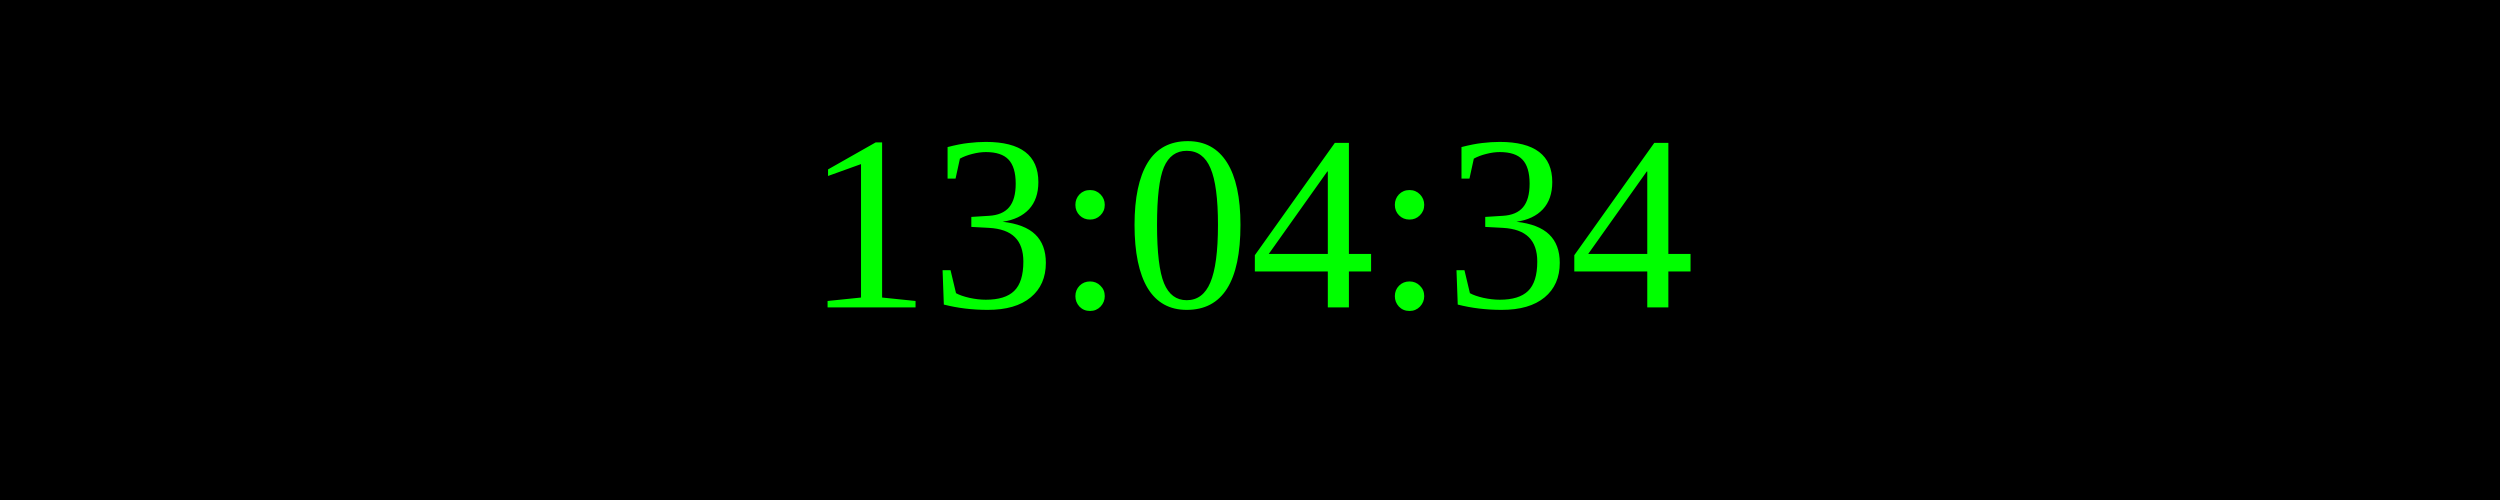
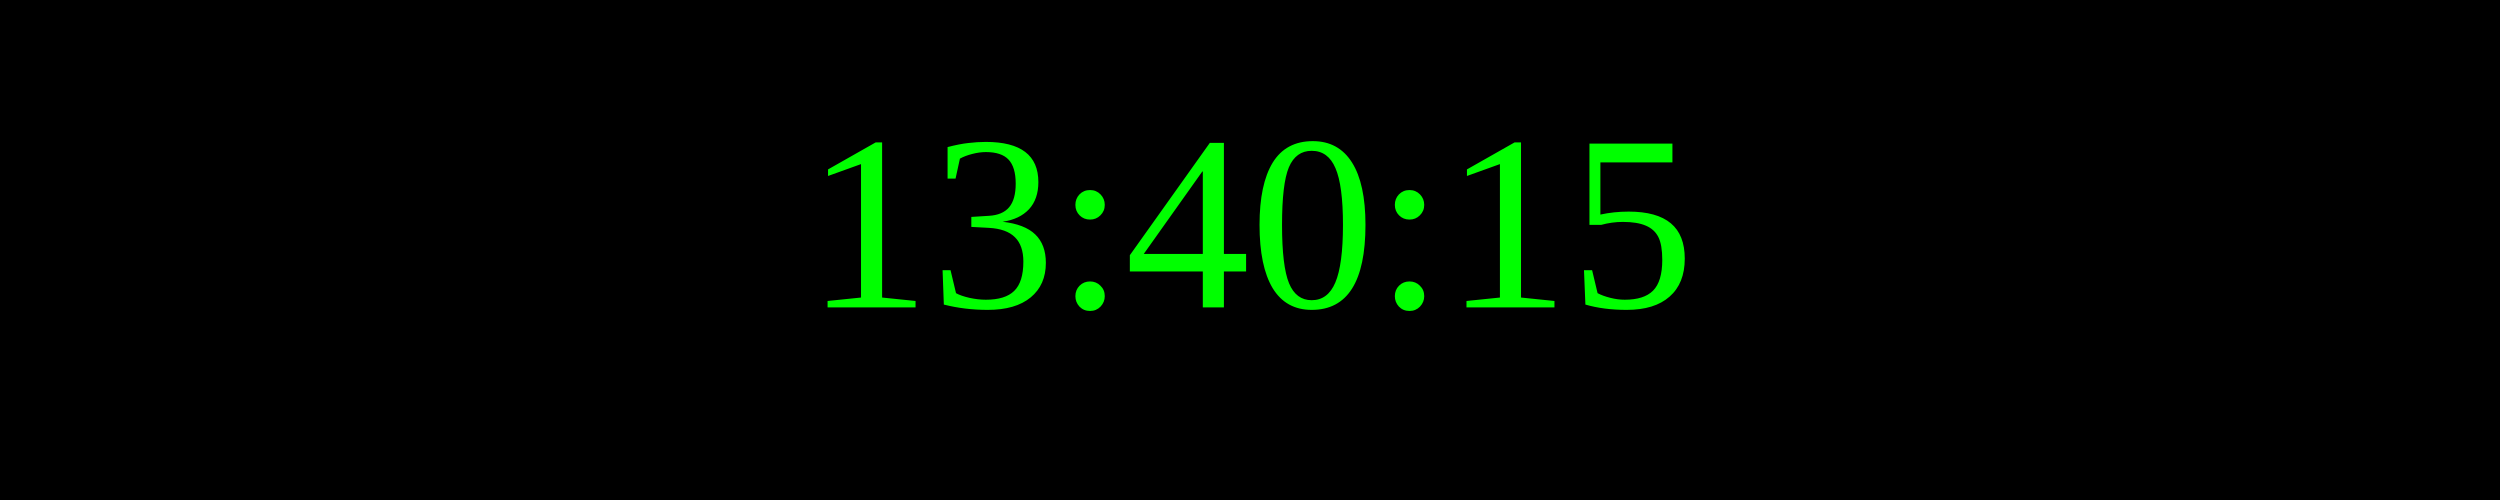
<svg xmlns="http://www.w3.org/2000/svg" width="250" height="50">
  <rect width="100%" height="100%" fill="black" />
  <text x="50%" y="50%" font-size="25" fill="lime" text-anchor="middle" dominant-baseline="middle">
- 13:04:34
+ 13:40:15
</text>
</svg>
